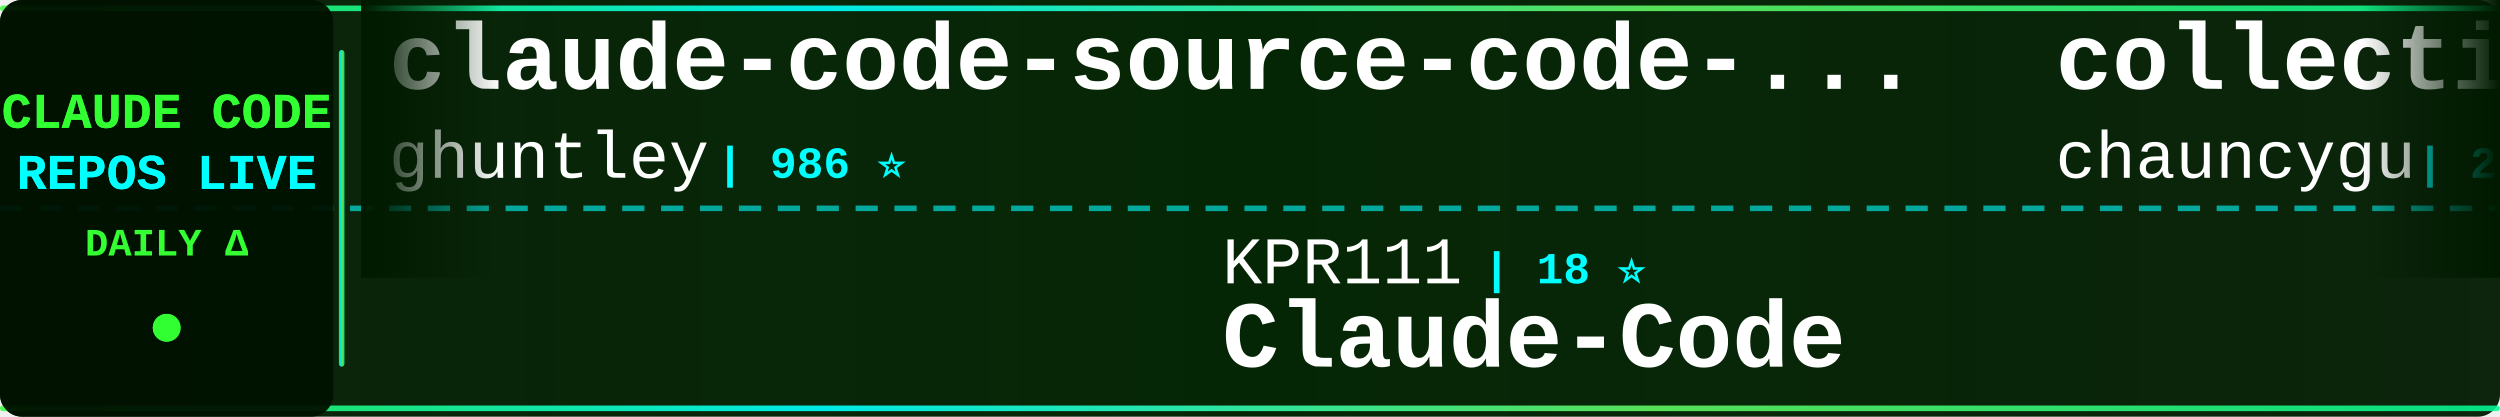
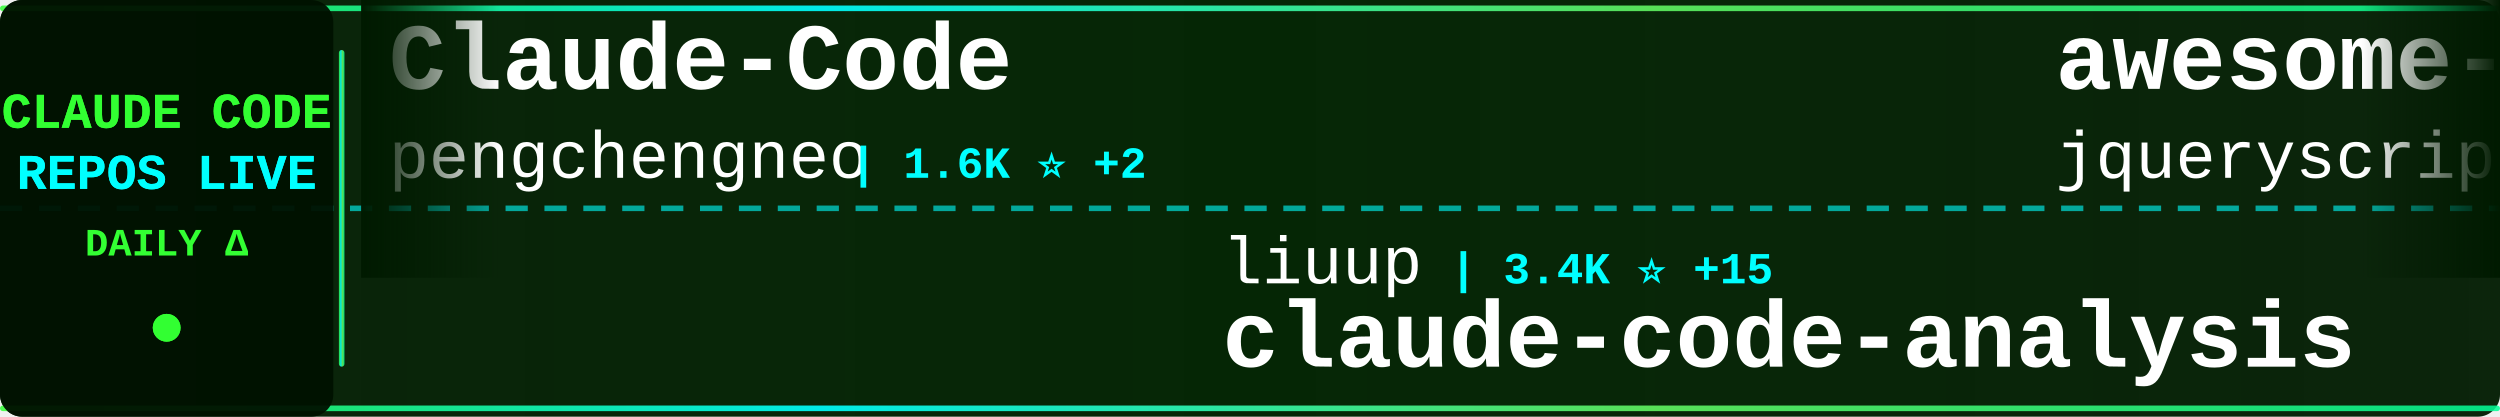
<svg xmlns="http://www.w3.org/2000/svg" width="900" height="150">
  <defs>
    <linearGradient id="tickerBg" x1="0%" y1="0%" x2="100%" y2="0%">
      <stop offset="0%" style="stop-color:#001a00;stop-opacity:0.95" />
      <stop offset="50%" style="stop-color:#002200;stop-opacity:0.98" />
      <stop offset="100%" style="stop-color:#001a00;stop-opacity:0.95" />
    </linearGradient>
    <linearGradient id="borderGrad" x1="0%" y1="0%" x2="100%" y2="0%">
      <stop offset="0%" style="stop-color:#33ff33;stop-opacity:0.85">
        <animate attributeName="stop-opacity" values="0.85;1;0.85" dur="2s" repeatCount="indefinite" />
      </stop>
      <stop offset="33%" style="stop-color:#00ffff;stop-opacity:0.9">
        <animate attributeName="stop-opacity" values="0.9;1;0.9" dur="2.2s" repeatCount="indefinite" />
      </stop>
      <stop offset="66%" style="stop-color:#66ff66;stop-opacity:0.85">
        <animate attributeName="stop-opacity" values="0.85;1;0.85" dur="1.8s" repeatCount="indefinite" />
      </stop>
      <stop offset="100%" style="stop-color:#00ff99;stop-opacity:0.85">
        <animate attributeName="stop-opacity" values="0.85;1;0.85" dur="2s" repeatCount="indefinite" />
      </stop>
    </linearGradient>
    <filter id="textGlow">
      <feGaussianBlur stdDeviation="0.1" result="coloredBlur" />
      <feMerge>
        <feMergeNode in="coloredBlur" />
        <feMergeNode in="SourceGraphic" />
      </feMerge>
    </filter>
    <filter id="metricGlow">
      <feGaussianBlur stdDeviation="0.2" result="coloredBlur" />
      <feMerge>
        <feMergeNode in="coloredBlur" />
        <feMergeNode in="SourceGraphic" />
      </feMerge>
    </filter>
    <linearGradient id="leftFade" x1="0%" y1="0%" x2="100%" y2="0%">
      <stop offset="0%" style="stop-color:#001a00;stop-opacity:1" />
      <stop offset="100%" style="stop-color:#001a00;stop-opacity:0" />
    </linearGradient>
    <linearGradient id="rightFade" x1="0%" y1="0%" x2="100%" y2="0%">
      <stop offset="0%" style="stop-color:#001a00;stop-opacity:0" />
      <stop offset="100%" style="stop-color:#001a00;stop-opacity:1" />
    </linearGradient>
  </defs>
  <rect width="900" height="150" fill="url(#tickerBg)" rx="8" />
  <rect x="0" y="2" width="900" height="2" fill="url(#borderGrad)" rx="1" />
  <rect x="0" y="146" width="900" height="2" fill="url(#borderGrad)" rx="1" />
  <line x1="0" y1="75" x2="900" y2="75" stroke="#00ffff" stroke-width="2" stroke-dasharray="8 6" opacity="0.6" />
  <rect x="0" y="0" width="120" height="150" fill="#001100" opacity="0.95" rx="8" />
  <text x="60" y="46" font-family="'Courier New', monospace" font-size="18" font-weight="bold" fill="#33ff33" text-anchor="middle" filter="url(#textGlow)">
    CLAUDE CODE
  </text>
  <text x="60" y="68" font-family="'Courier New', monospace" font-size="18" font-weight="bold" fill="#00ffff" text-anchor="middle" filter="url(#textGlow)">
    REPOS LIVE
  </text>
  <text x="60" y="92" font-family="'Courier New', monospace" font-size="14" font-weight="bold" fill="#33ff33" text-anchor="middle">
    DAILY Δ
  </text>
  <circle cx="60" cy="118" r="5" fill="#33ff33" filter="url(#metricGlow)">
    <animate attributeName="r" values="4;6;4" dur="1.5s" repeatCount="indefinite" />
    <animate attributeName="opacity" values="0.6;1;0.6" dur="1.5s" repeatCount="indefinite" />
  </circle>
  <rect x="122" y="18" width="2" height="114" fill="url(#borderGrad)" rx="1" />
  <clipPath id="tickerClip">
    <rect x="130" y="0" width="770" height="150" />
  </clipPath>
  <g clip-path="url(#tickerClip)">
    <g id="tickerItems">
      <animateTransform attributeName="transform" attributeType="XML" type="translate" from="0 0" to="-3000 0" dur="54s" repeatCount="indefinite" />
      <g transform="translate(0, 0)">
-         <text x="140" y="32" font-family="'Courier New', monospace" font-size="34" font-weight="bold" fill="#ffffff">claude-code-source-code-...</text>
-         <text x="140" y="64" font-family="'Courier New', monospace" font-size="24" font-weight="normal" fill="#ffffff" opacity="1.0">ghuntley</text>
-         <text x="258" y="64" font-family="'Courier New', monospace" font-size="16" font-weight="bold" fill="#00ffff"> | 986 ⭐</text>
+         <text x="140" y="32" font-family="'Courier New', monospace" font-size="34" font-weight="bold" fill="#ffffff">Claude-Code</text>
+         <text x="140" y="64" font-family="'Courier New', monospace" font-size="24" font-weight="normal" fill="#ffffff" opacity="1.0">pengchengneo</text>
+         <text x="306" y="64" font-family="'Courier New', monospace" font-size="16" font-weight="bold" fill="#00ffff"> | 1.6K ⭐ +2</text>
      </g>
      <g transform="translate(300, 0)">
-         <text x="140" y="102" font-family="'Courier New', monospace" font-size="24" font-weight="normal" fill="#ffffff" opacity="1.0">KPR111</text>
-         <text x="234" y="102" font-family="'Courier New', monospace" font-size="16" font-weight="bold" fill="#00ffff"> | 18 ⭐</text>
-         <text x="140" y="132" font-family="'Courier New', monospace" font-size="34" font-weight="bold" fill="#ffffff">Claude-Code</text>
+         <text x="140" y="102" font-family="'Courier New', monospace" font-size="24" font-weight="normal" fill="#ffffff" opacity="1.0">liuup</text>
+         <text x="222" y="102" font-family="'Courier New', monospace" font-size="16" font-weight="bold" fill="#00ffff"> | 3.4K ⭐ +15</text>
+         <text x="140" y="132" font-family="'Courier New', monospace" font-size="34" font-weight="bold" fill="#ffffff">claude-code-analysis</text>
      </g>
      <g transform="translate(600, 0)">
-         <text x="140" y="32" font-family="'Courier New', monospace" font-size="34" font-weight="bold" fill="#ffffff">collection-claude-code-s...</text>
-         <text x="140" y="64" font-family="'Courier New', monospace" font-size="24" font-weight="normal" fill="#ffffff" opacity="1.0">chauncygu</text>
-         <text x="270" y="64" font-family="'Courier New', monospace" font-size="16" font-weight="bold" fill="#00ffff"> | 2.7K ⭐ +8</text>
+         <text x="140" y="32" font-family="'Courier New', monospace" font-size="34" font-weight="bold" fill="#ffffff">awesome-claude-code</text>
+         <text x="140" y="64" font-family="'Courier New', monospace" font-size="24" font-weight="normal" fill="#ffffff" opacity="1.0">jqueryscript</text>
+         <text x="306" y="64" font-family="'Courier New', monospace" font-size="16" font-weight="bold" fill="#00ffff"> | 450 ⭐ +4</text>
      </g>
      <g transform="translate(900, 0)">
-         <text x="140" y="102" font-family="'Courier New', monospace" font-size="24" font-weight="normal" fill="#ffffff" opacity="1.0">SeemSeam</text>
-         <text x="258" y="102" font-family="'Courier New', monospace" font-size="16" font-weight="bold" fill="#00ffff"> | 3.2K ⭐ +10</text>
-         <text x="140" y="132" font-family="'Courier New', monospace" font-size="34" font-weight="bold" fill="#ffffff">claude_codex_bridge</text>
+         <text x="140" y="102" font-family="'Courier New', monospace" font-size="24" font-weight="normal" fill="#ffffff" opacity="1.0">fazxes</text>
+         <text x="234" y="102" font-family="'Courier New', monospace" font-size="16" font-weight="bold" fill="#00ffff"> | 223 ⭐ +1</text>
+         <text x="140" y="132" font-family="'Courier New', monospace" font-size="34" font-weight="bold" fill="#ffffff">Claude-code</text>
      </g>
      <g transform="translate(1200, 0)">
-         <text x="140" y="32" font-family="'Courier New', monospace" font-size="34" font-weight="bold" fill="#ffffff">claude-code-harness</text>
-         <text x="140" y="64" font-family="'Courier New', monospace" font-size="24" font-weight="normal" fill="#ffffff" opacity="1.0">Chachamaru127</text>
-         <text x="318" y="64" font-family="'Courier New', monospace" font-size="16" font-weight="bold" fill="#00ffff"> | 2.9K ⭐ +3</text>
+         <text x="140" y="32" font-family="'Courier New', monospace" font-size="34" font-weight="bold" fill="#ffffff">claude-code-plugins-plus...</text>
+         <text x="140" y="64" font-family="'Courier New', monospace" font-size="24" font-weight="normal" fill="#ffffff" opacity="1.0">jeremylongshore</text>
+         <text x="342" y="64" font-family="'Courier New', monospace" font-size="16" font-weight="bold" fill="#00ffff"> | 2.5K ⭐ +2</text>
      </g>
      <g transform="translate(1500, 0)">
-         <text x="140" y="102" font-family="'Courier New', monospace" font-size="24" font-weight="normal" fill="#ffffff" opacity="1.0">disler</text>
-         <text x="234" y="102" font-family="'Courier New', monospace" font-size="16" font-weight="bold" fill="#00ffff"> | 1.4K ⭐ +3</text>
-         <text x="140" y="132" font-family="'Courier New', monospace" font-size="34" font-weight="bold" fill="#ffffff">pi-vs-claude-code</text>
+         <text x="140" y="102" font-family="'Courier New', monospace" font-size="24" font-weight="normal" fill="#ffffff" opacity="1.0">shareAI-lab</text>
+         <text x="294" y="102" font-family="'Courier New', monospace" font-size="16" font-weight="bold" fill="#00ffff"> | 69.4K ⭐ +212</text>
+         <text x="140" y="132" font-family="'Courier New', monospace" font-size="34" font-weight="bold" fill="#ffffff">learn-claude-code</text>
      </g>
      <g transform="translate(1800, 0)">
-         <text x="140" y="32" font-family="'Courier New', monospace" font-size="34" font-weight="bold" fill="#ffffff">claude-code-infrastructu...</text>
-         <text x="140" y="64" font-family="'Courier New', monospace" font-size="24" font-weight="normal" fill="#ffffff" opacity="1.0">diet103</text>
-         <text x="246" y="64" font-family="'Courier New', monospace" font-size="16" font-weight="bold" fill="#00ffff"> | 9.7K ⭐ +2</text>
+         <text x="140" y="32" font-family="'Courier New', monospace" font-size="34" font-weight="bold" fill="#ffffff">Claude-Code-Game-Studios</text>
+         <text x="140" y="64" font-family="'Courier New', monospace" font-size="24" font-weight="normal" fill="#ffffff" opacity="1.0">Donchitos</text>
+         <text x="270" y="64" font-family="'Courier New', monospace" font-size="16" font-weight="bold" fill="#00ffff"> | 22.5K ⭐ +30</text>
      </g>
      <g transform="translate(2100, 0)">
-         <text x="140" y="102" font-family="'Courier New', monospace" font-size="24" font-weight="normal" fill="#ffffff" opacity="1.0">Alishahryar1</text>
-         <text x="306" y="102" font-family="'Courier New', monospace" font-size="16" font-weight="bold" fill="#00ffff"> | 37.9K ⭐ +162</text>
-         <text x="140" y="132" font-family="'Courier New', monospace" font-size="34" font-weight="bold" fill="#ffffff">free-claude-code</text>
+         <text x="140" y="102" font-family="'Courier New', monospace" font-size="24" font-weight="normal" fill="#ffffff" opacity="1.0">guanshan</text>
+         <text x="258" y="102" font-family="'Courier New', monospace" font-size="16" font-weight="bold" fill="#00ffff"> | 61 ⭐</text>
+         <text x="140" y="132" font-family="'Courier New', monospace" font-size="34" font-weight="bold" fill="#ffffff">ClaudeCode</text>
      </g>
      <g transform="translate(2400, 0)">
-         <text x="140" y="32" font-family="'Courier New', monospace" font-size="34" font-weight="bold" fill="#ffffff">claude-code-source-code</text>
-         <text x="140" y="64" font-family="'Courier New', monospace" font-size="24" font-weight="normal" fill="#ffffff" opacity="1.0">777genius</text>
-         <text x="270" y="64" font-family="'Courier New', monospace" font-size="16" font-weight="bold" fill="#00ffff"> | 918 ⭐ +1</text>
+         <text x="140" y="32" font-family="'Courier New', monospace" font-size="34" font-weight="bold" fill="#ffffff">awesome-claude-code-tool...</text>
+         <text x="140" y="64" font-family="'Courier New', monospace" font-size="24" font-weight="normal" fill="#ffffff" opacity="1.0">rohitg00</text>
+         <text x="258" y="64" font-family="'Courier New', monospace" font-size="16" font-weight="bold" fill="#00ffff"> | 2.2K ⭐ +11</text>
      </g>
      <g transform="translate(2700, 0)">
-         <text x="140" y="102" font-family="'Courier New', monospace" font-size="24" font-weight="normal" fill="#ffffff" opacity="1.0">Hyper66666</text>
-         <text x="282" y="102" font-family="'Courier New', monospace" font-size="16" font-weight="bold" fill="#00ffff"> | 216 ⭐</text>
-         <text x="140" y="132" font-family="'Courier New', monospace" font-size="34" font-weight="bold" fill="#ffffff">claude-code-sourcemap</text>
+         <text x="140" y="102" font-family="'Courier New', monospace" font-size="24" font-weight="normal" fill="#ffffff" opacity="1.0">ChrisWiles</text>
+         <text x="282" y="102" font-family="'Courier New', monospace" font-size="16" font-weight="bold" fill="#00ffff"> | 6.0K ⭐ +1</text>
+         <text x="140" y="132" font-family="'Courier New', monospace" font-size="34" font-weight="bold" fill="#ffffff">claude-code-showcase</text>
      </g>
      <g transform="translate(3000, 0)">
-         <text x="140" y="32" font-family="'Courier New', monospace" font-size="34" font-weight="bold" fill="#ffffff">claude-code-source-code-...</text>
-         <text x="140" y="64" font-family="'Courier New', monospace" font-size="24" font-weight="normal" fill="#ffffff" opacity="1.0">ghuntley</text>
-         <text x="258" y="64" font-family="'Courier New', monospace" font-size="16" font-weight="bold" fill="#00ffff"> | 986 ⭐</text>
+         <text x="140" y="32" font-family="'Courier New', monospace" font-size="34" font-weight="bold" fill="#ffffff">Claude-Code</text>
+         <text x="140" y="64" font-family="'Courier New', monospace" font-size="24" font-weight="normal" fill="#ffffff" opacity="1.0">pengchengneo</text>
+         <text x="306" y="64" font-family="'Courier New', monospace" font-size="16" font-weight="bold" fill="#00ffff"> | 1.6K ⭐ +2</text>
      </g>
      <g transform="translate(3300, 0)">
-         <text x="140" y="102" font-family="'Courier New', monospace" font-size="24" font-weight="normal" fill="#ffffff" opacity="1.0">KPR111</text>
-         <text x="234" y="102" font-family="'Courier New', monospace" font-size="16" font-weight="bold" fill="#00ffff"> | 18 ⭐</text>
-         <text x="140" y="132" font-family="'Courier New', monospace" font-size="34" font-weight="bold" fill="#ffffff">Claude-Code</text>
+         <text x="140" y="102" font-family="'Courier New', monospace" font-size="24" font-weight="normal" fill="#ffffff" opacity="1.0">liuup</text>
+         <text x="222" y="102" font-family="'Courier New', monospace" font-size="16" font-weight="bold" fill="#00ffff"> | 3.4K ⭐ +15</text>
+         <text x="140" y="132" font-family="'Courier New', monospace" font-size="34" font-weight="bold" fill="#ffffff">claude-code-analysis</text>
      </g>
      <g transform="translate(3600, 0)">
-         <text x="140" y="32" font-family="'Courier New', monospace" font-size="34" font-weight="bold" fill="#ffffff">collection-claude-code-s...</text>
-         <text x="140" y="64" font-family="'Courier New', monospace" font-size="24" font-weight="normal" fill="#ffffff" opacity="1.0">chauncygu</text>
-         <text x="270" y="64" font-family="'Courier New', monospace" font-size="16" font-weight="bold" fill="#00ffff"> | 2.7K ⭐ +8</text>
+         <text x="140" y="32" font-family="'Courier New', monospace" font-size="34" font-weight="bold" fill="#ffffff">awesome-claude-code</text>
+         <text x="140" y="64" font-family="'Courier New', monospace" font-size="24" font-weight="normal" fill="#ffffff" opacity="1.0">jqueryscript</text>
+         <text x="306" y="64" font-family="'Courier New', monospace" font-size="16" font-weight="bold" fill="#00ffff"> | 450 ⭐ +4</text>
      </g>
      <g transform="translate(3900, 0)">
-         <text x="140" y="102" font-family="'Courier New', monospace" font-size="24" font-weight="normal" fill="#ffffff" opacity="1.0">SeemSeam</text>
-         <text x="258" y="102" font-family="'Courier New', monospace" font-size="16" font-weight="bold" fill="#00ffff"> | 3.2K ⭐ +10</text>
-         <text x="140" y="132" font-family="'Courier New', monospace" font-size="34" font-weight="bold" fill="#ffffff">claude_codex_bridge</text>
+         <text x="140" y="102" font-family="'Courier New', monospace" font-size="24" font-weight="normal" fill="#ffffff" opacity="1.0">fazxes</text>
+         <text x="234" y="102" font-family="'Courier New', monospace" font-size="16" font-weight="bold" fill="#00ffff"> | 223 ⭐ +1</text>
+         <text x="140" y="132" font-family="'Courier New', monospace" font-size="34" font-weight="bold" fill="#ffffff">Claude-code</text>
      </g>
    </g>
  </g>
  <rect x="130" y="0" width="50" height="100" fill="url(#leftFade)" />
  <rect x="850" y="0" width="50" height="100" fill="url(#rightFade)" />
</svg>
